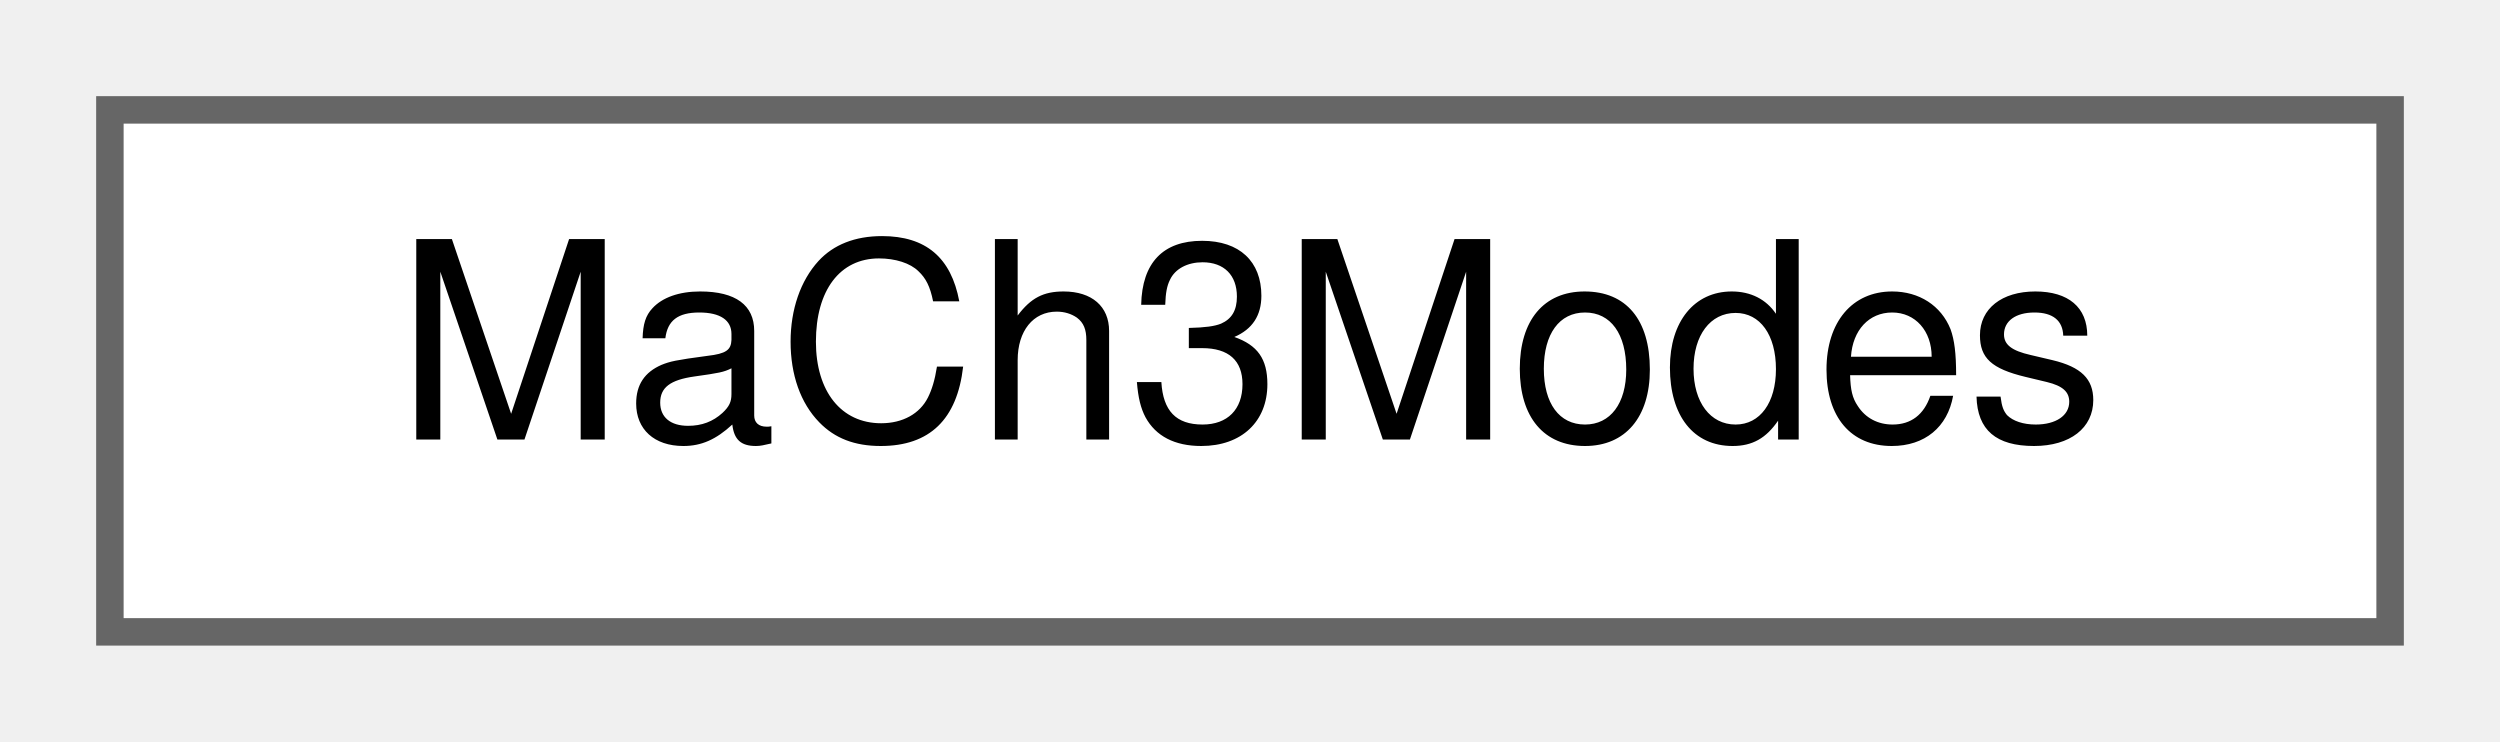
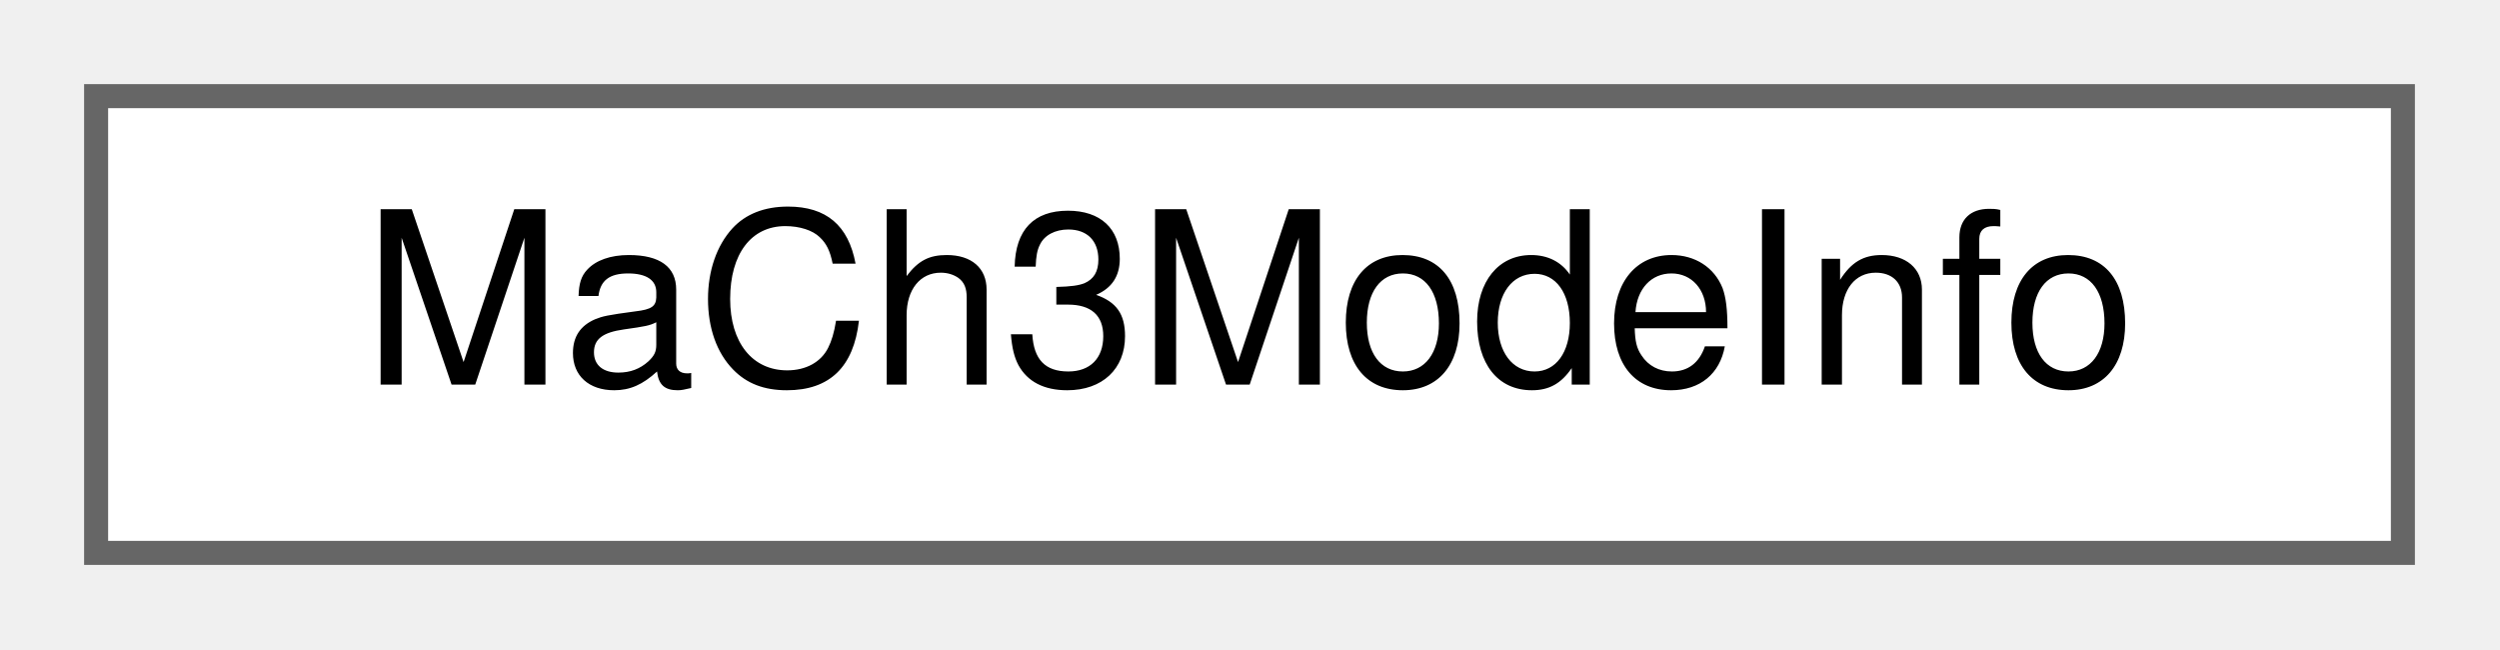
- <svg xmlns="http://www.w3.org/2000/svg" xmlns:xlink="http://www.w3.org/1999/xlink" width="91pt" height="27pt" viewBox="0.00 0.00 91.00 27.00">
+ <svg xmlns="http://www.w3.org/2000/svg" xmlns:xlink="http://www.w3.org/1999/xlink" width="104pt" height="27pt" viewBox="0.00 0.00 104.00 27.00">
  <g id="graph0" class="graph" transform="scale(1 1) rotate(0) translate(4 23)">
    <g id="node1" class="node">
      <g id="a_node1">
-         <a xlink:href="classMaCh3Modes.html" target="_top" xlink:title="KS: Class describing MaCh3 modes used in the analysis, it is being initialised from config.">
-           <polygon fill="white" stroke="#666666" points="83,-19 0,-19 0,0 83,0 83,-19" />
-           <text text-anchor="middle" x="41.5" y="-7" font-family="Helvetica,sans-Serif" font-size="10.00">MaCh3Modes</text>
+         <a xlink:href="structMaCh3ModeInfo.html" target="_top" xlink:title="KS: Class containing information for a single MaCh3Mode.">
+           <polygon fill="white" stroke="#666666" points="96,-19 0,-19 0,0 96,0 96,-19" />
+           <text text-anchor="middle" x="48" y="-7" font-family="Helvetica,sans-Serif" font-size="10.00">MaCh3ModeInfo</text>
        </a>
      </g>
    </g>
  </g>
</svg>
